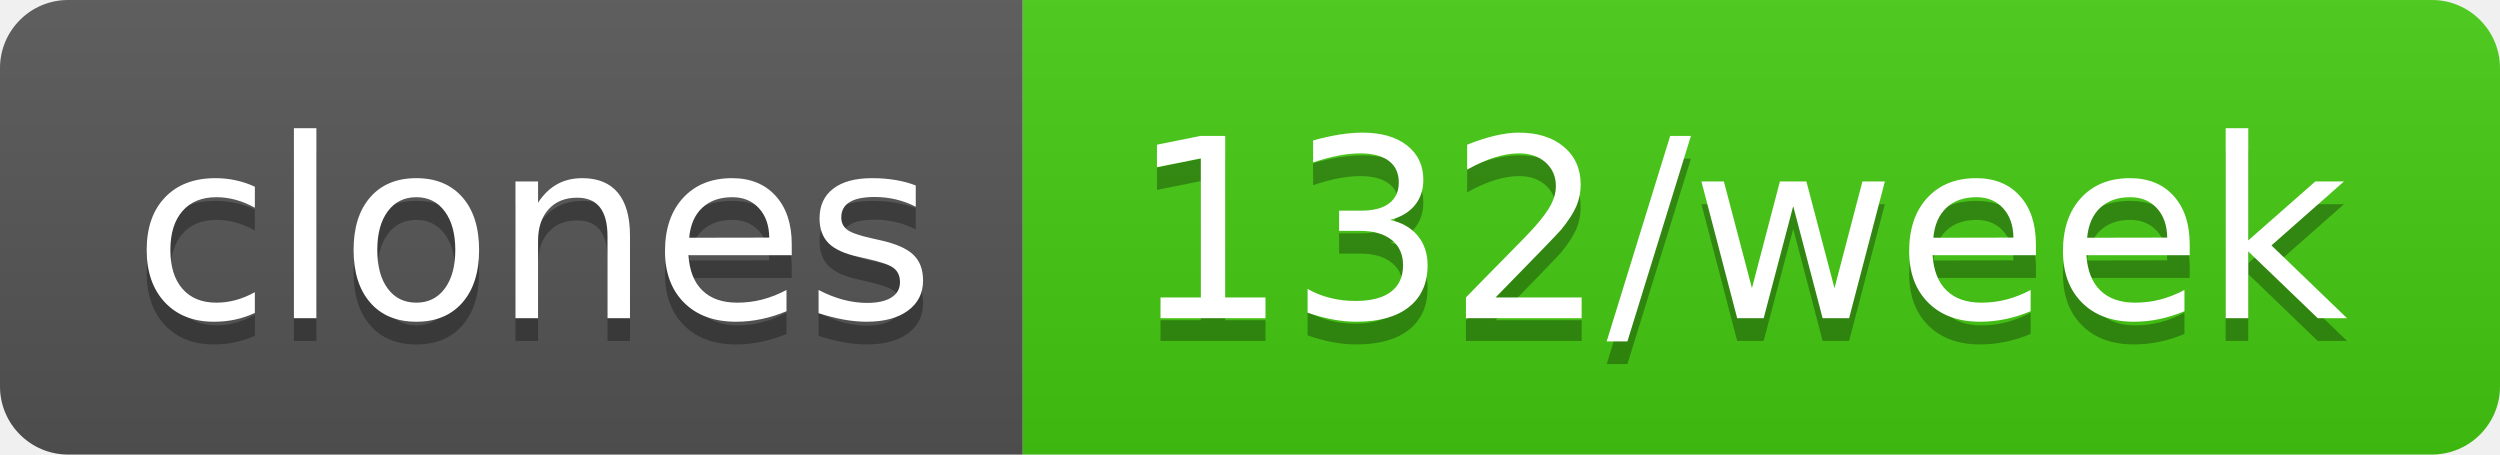
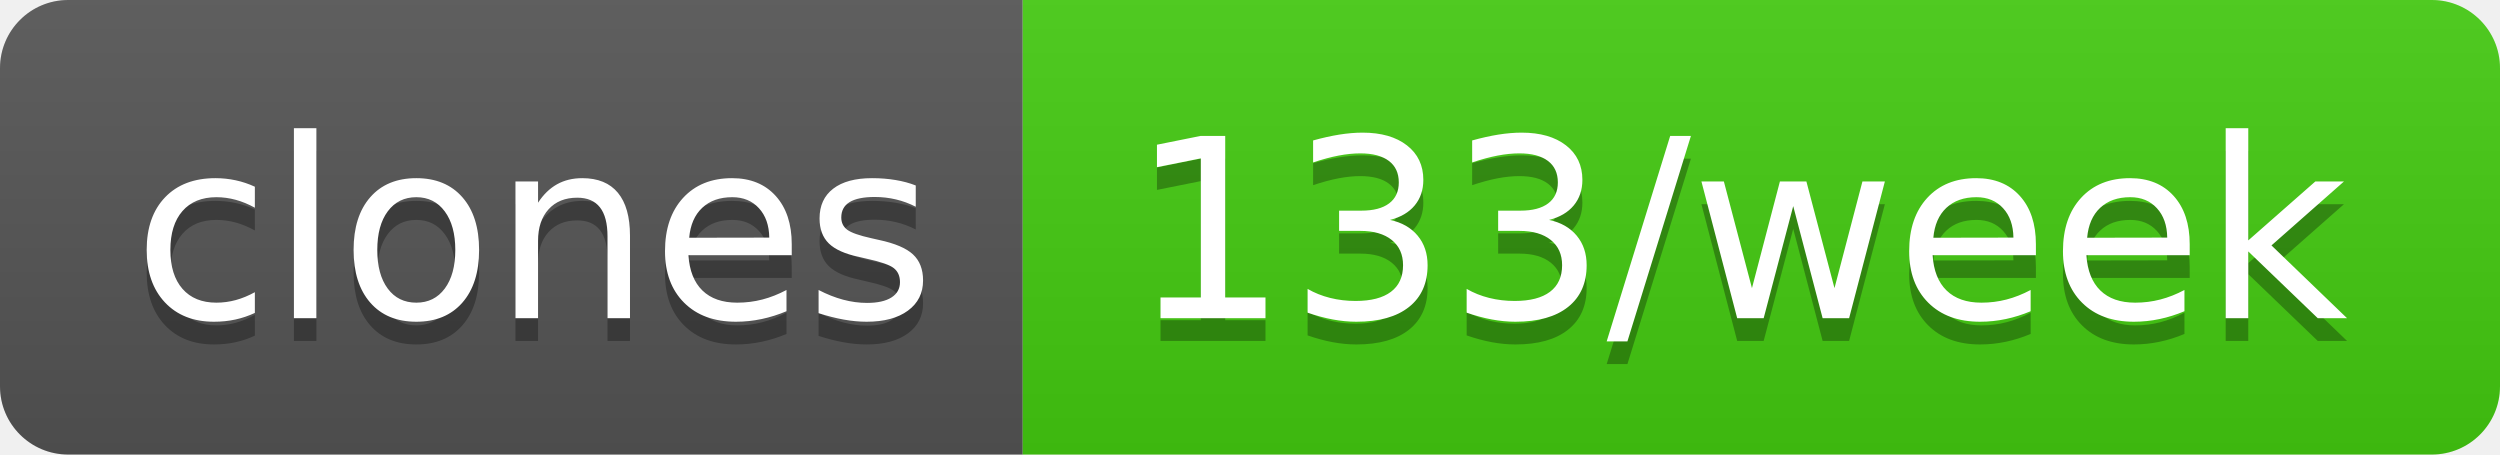
- <svg xmlns="http://www.w3.org/2000/svg" width="110" height="20" role="img" aria-label="clones: 132/week">
+ <svg xmlns="http://www.w3.org/2000/svg" width="110" height="20" role="img" aria-label="clones: 133/week">
  <linearGradient id="s" x2="0" y2="100%">
    <stop offset="0" stop-color="#bbb" stop-opacity=".1" />
    <stop offset="1" stop-opacity=".1" />
  </linearGradient>
  <clipPath id="r">
    <rect width="110" height="20" rx="3" fill="#fff" />
  </clipPath>
  <g clip-path="url(#r)">
    <rect width="45" height="20" fill="#555" />
    <rect x="45" width="65" height="20" fill="#4c1" />
    <rect width="110" height="20" fill="url(#s)" />
  </g>
  <g fill="#fff" text-anchor="middle" font-family="Verdana,Geneva,DejaVu Sans,sans-serif" text-rendering="geometricPrecision" font-size="110">
    <text aria-hidden="true" x="235" y="150" fill="#010101" fill-opacity=".3" transform="scale(.1)" textLength="350">clones</text>
    <text x="235" y="140" transform="scale(.1)" fill="#fff" textLength="350">clones</text>
-     <text aria-hidden="true" x="765" y="150" fill="#010101" fill-opacity=".3" transform="scale(.1)" textLength="550">132/week</text>
-     <text x="765" y="140" transform="scale(.1)" fill="#fff" textLength="550">132/week</text>
+     <text aria-hidden="true" x="765" y="150" fill="#010101" fill-opacity=".3" transform="scale(.1)" textLength="550">133/week</text>
+     <text x="765" y="140" transform="scale(.1)" fill="#fff" textLength="550">133/week</text>
  </g>
</svg>
